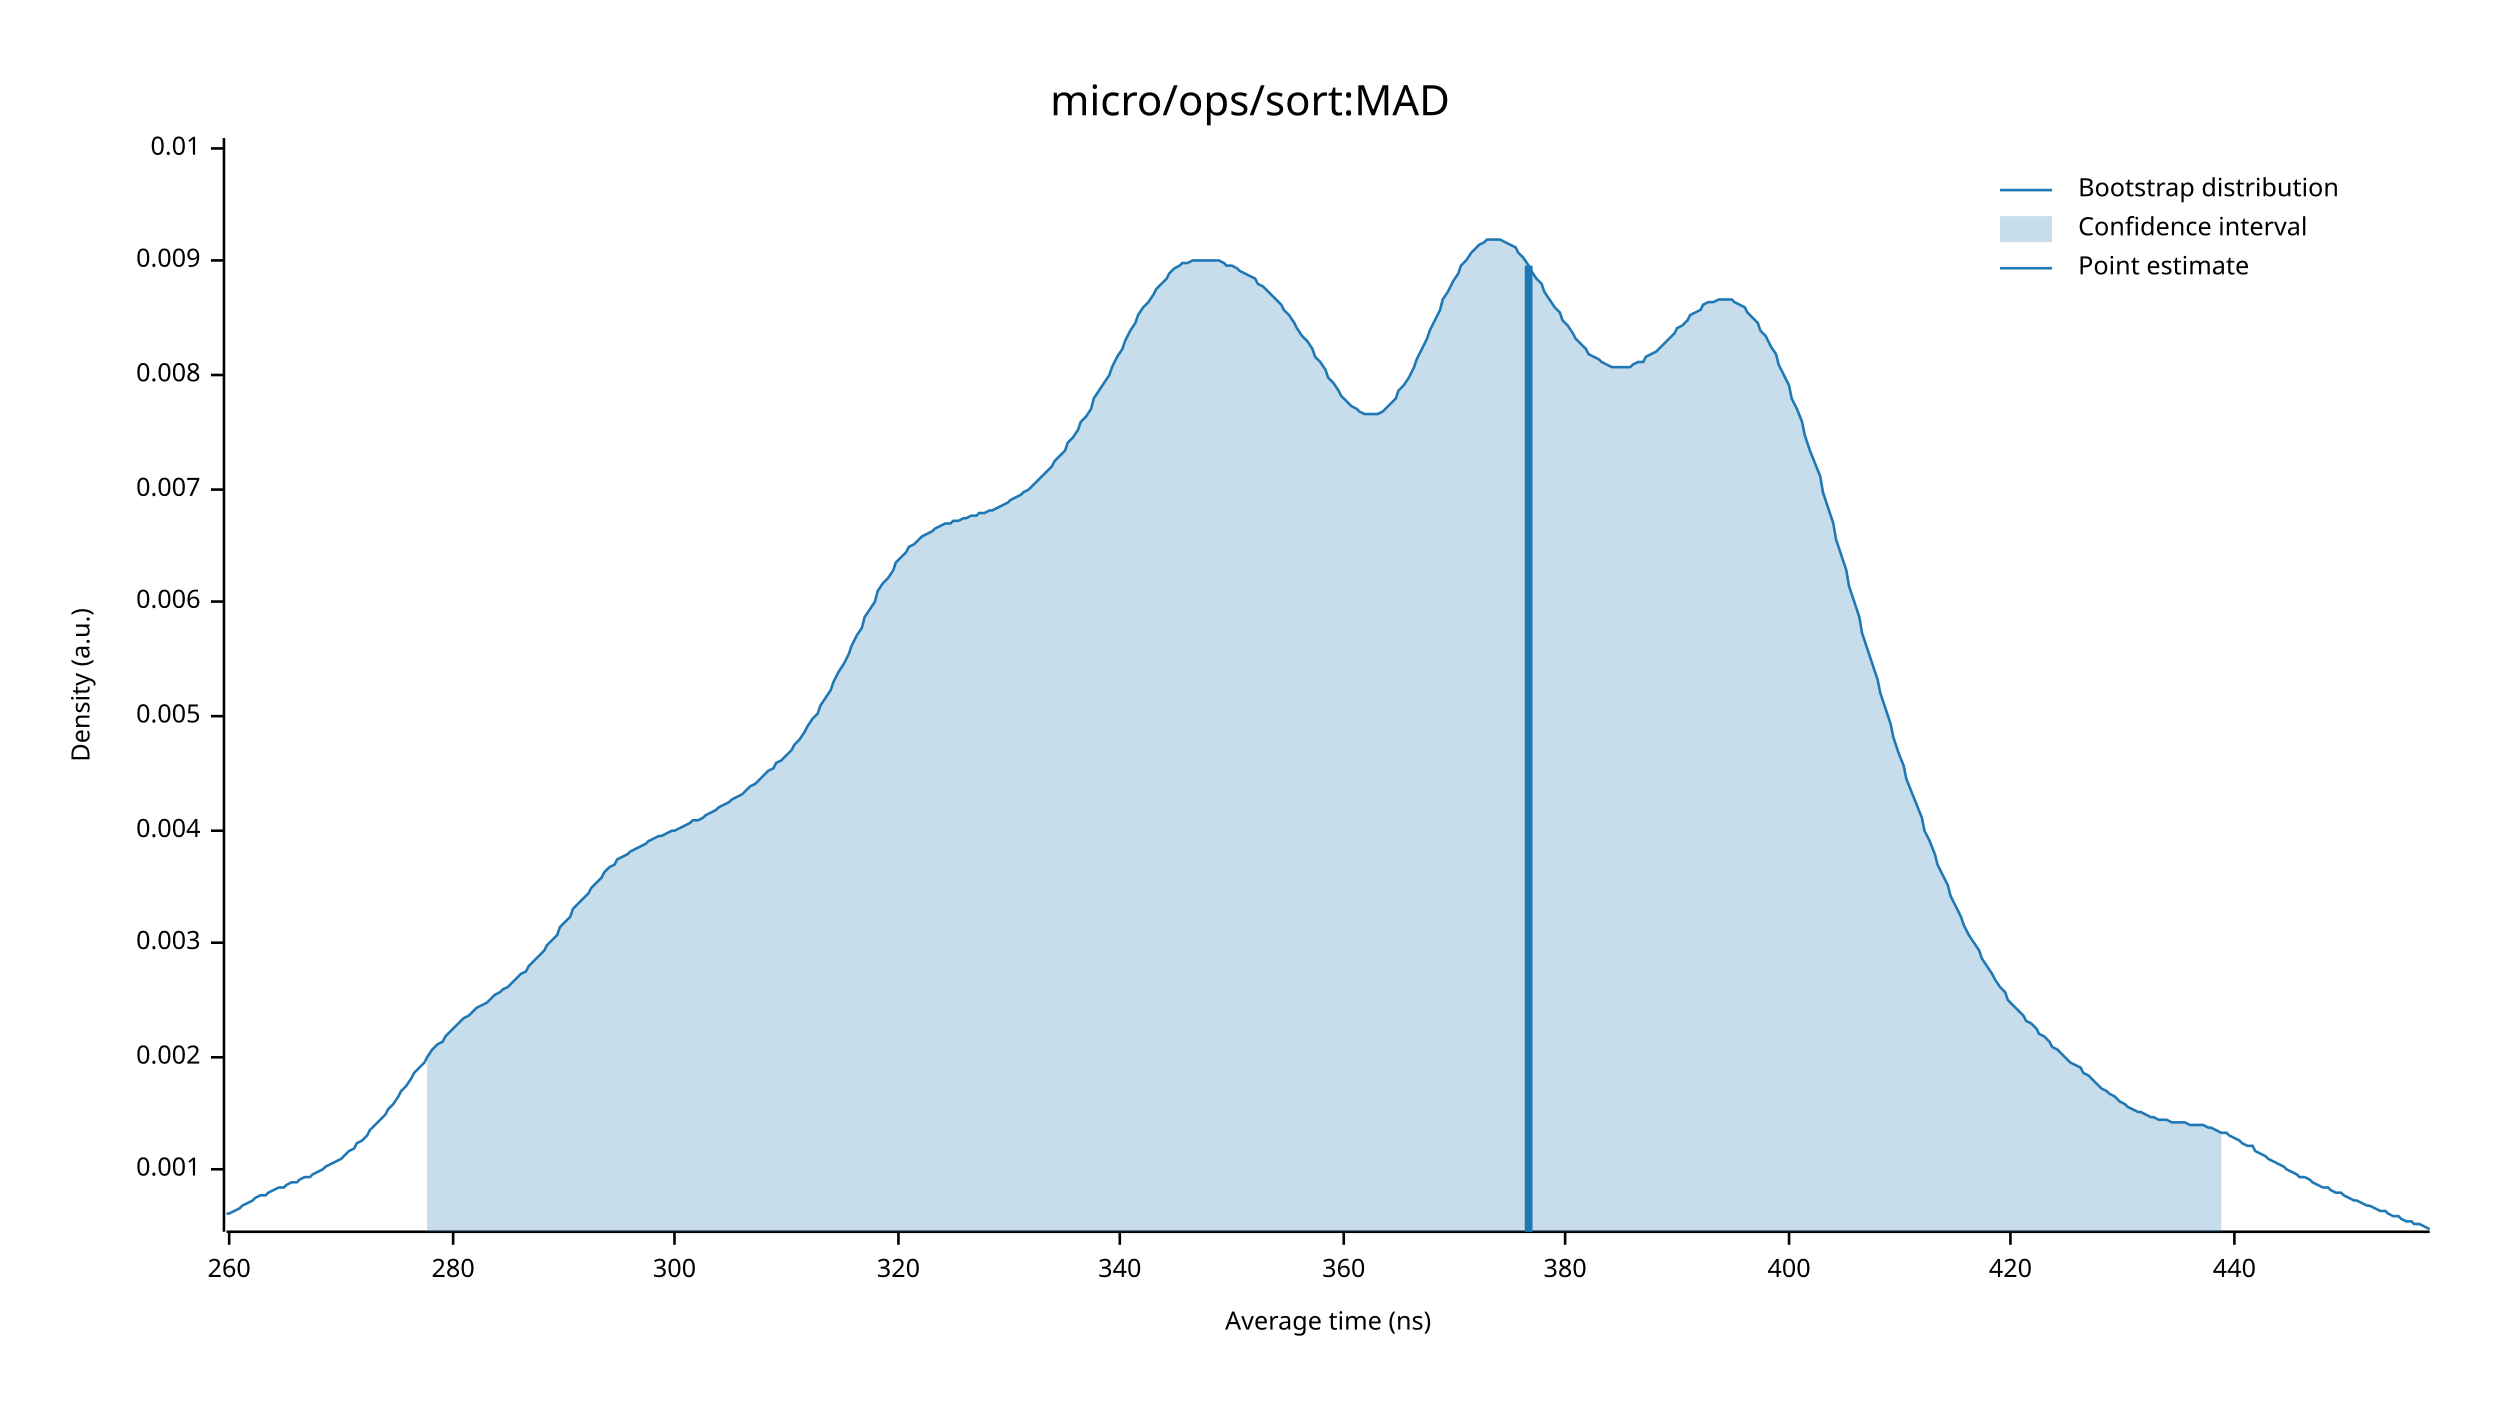
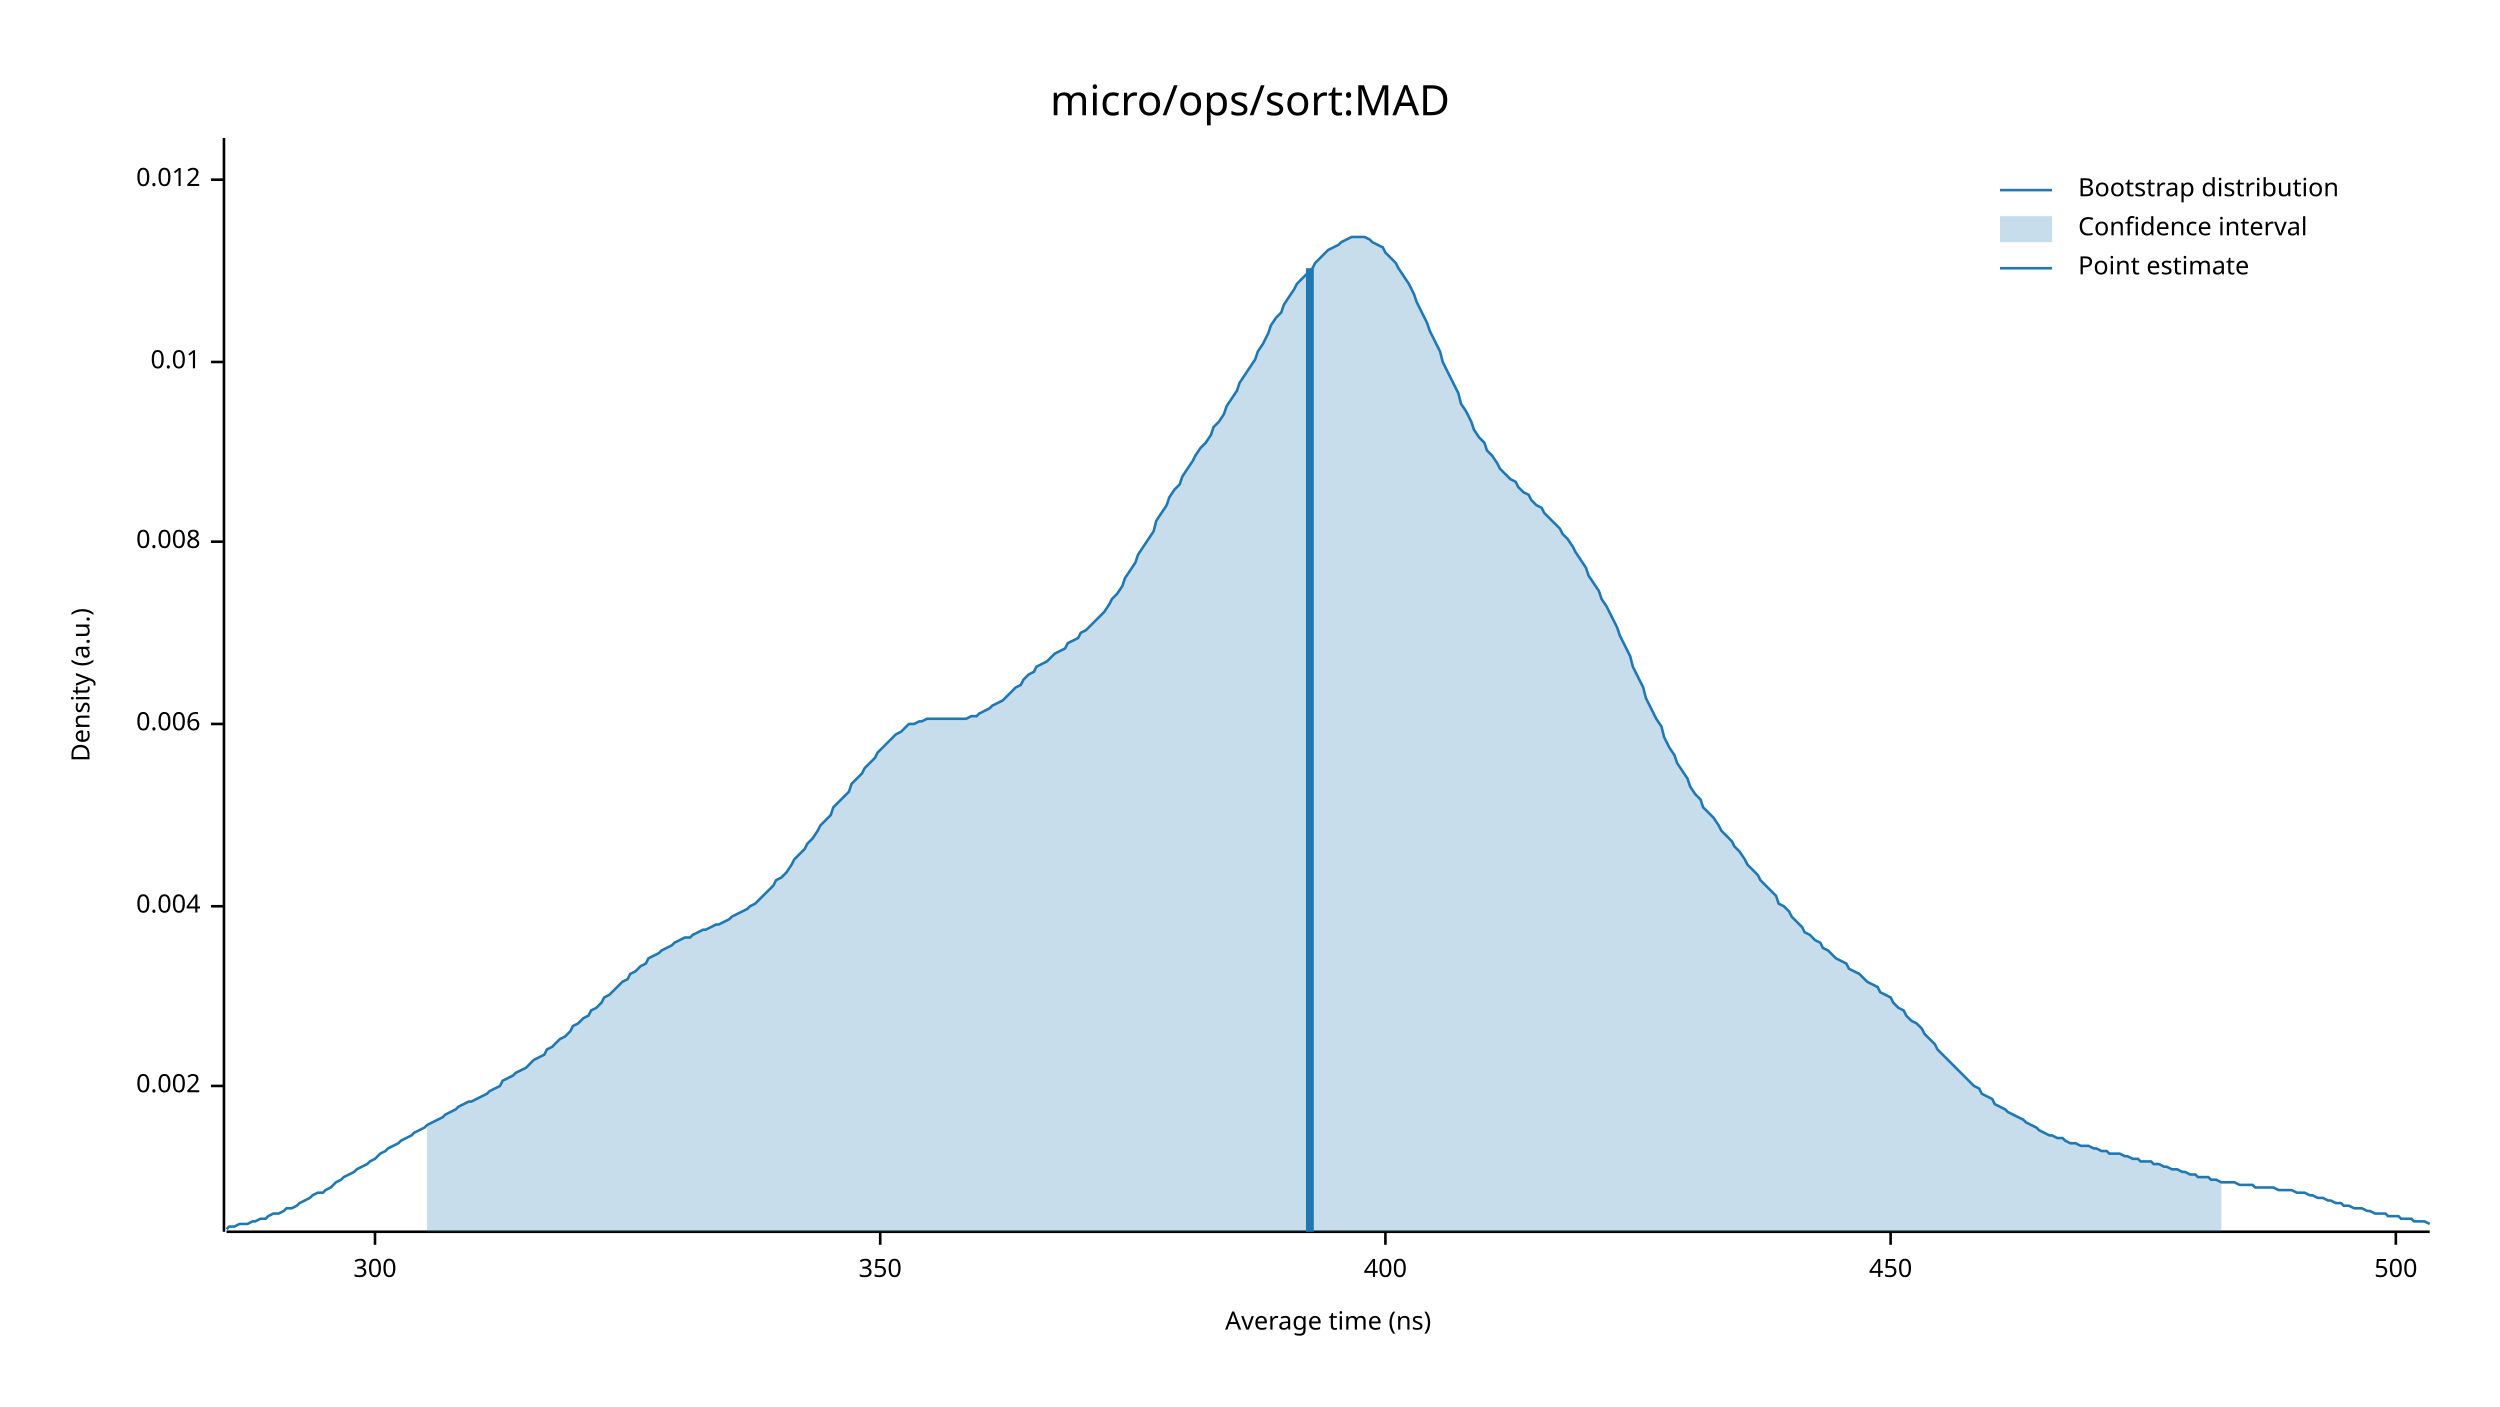
<svg xmlns="http://www.w3.org/2000/svg" width="960" height="540" viewBox="0 0 960 540">
  <text x="480" y="32" dy="0.76em" text-anchor="middle" font-family="sans-serif" font-size="16.129" opacity="1" fill="#000000">
micro/ops/sort:MAD
</text>
  <text x="27" y="263" dy="0.76em" text-anchor="middle" font-family="sans-serif" font-size="9.677" opacity="1" fill="#000000" transform="rotate(270, 27, 263)">
Density (a.u.)
</text>
  <text x="510" y="513" dy="-0.5ex" text-anchor="middle" font-family="sans-serif" font-size="9.677" opacity="1" fill="#000000">
Average time (ns)
</text>
  <polyline fill="none" opacity="1" stroke="#000000" stroke-width="1" points="86,53 86,473 " />
-   <text x="77" y="449" dy="0.5ex" text-anchor="end" font-family="sans-serif" font-size="9.677" opacity="1" fill="#000000">
- 0.001
- </text>
-   <polyline fill="none" opacity="1" stroke="#000000" stroke-width="1" points="81,449 86,449 " />
-   <text x="77" y="406" dy="0.5ex" text-anchor="end" font-family="sans-serif" font-size="9.677" opacity="1" fill="#000000">
+   <text x="77" y="417" dy="0.5ex" text-anchor="end" font-family="sans-serif" font-size="9.677" opacity="1" fill="#000000">
0.002
</text>
-   <polyline fill="none" opacity="1" stroke="#000000" stroke-width="1" points="81,406 86,406 " />
-   <text x="77" y="362" dy="0.5ex" text-anchor="end" font-family="sans-serif" font-size="9.677" opacity="1" fill="#000000">
- 0.003
- </text>
-   <polyline fill="none" opacity="1" stroke="#000000" stroke-width="1" points="81,362 86,362 " />
-   <text x="77" y="319" dy="0.5ex" text-anchor="end" font-family="sans-serif" font-size="9.677" opacity="1" fill="#000000">
+   <polyline fill="none" opacity="1" stroke="#000000" stroke-width="1" points="81,417 86,417 " />
+   <text x="77" y="348" dy="0.5ex" text-anchor="end" font-family="sans-serif" font-size="9.677" opacity="1" fill="#000000">
0.004
</text>
-   <polyline fill="none" opacity="1" stroke="#000000" stroke-width="1" points="81,319 86,319 " />
-   <text x="77" y="275" dy="0.5ex" text-anchor="end" font-family="sans-serif" font-size="9.677" opacity="1" fill="#000000">
- 0.005
- </text>
-   <polyline fill="none" opacity="1" stroke="#000000" stroke-width="1" points="81,275 86,275 " />
-   <text x="77" y="231" dy="0.5ex" text-anchor="end" font-family="sans-serif" font-size="9.677" opacity="1" fill="#000000">
+   <polyline fill="none" opacity="1" stroke="#000000" stroke-width="1" points="81,348 86,348 " />
+   <text x="77" y="278" dy="0.5ex" text-anchor="end" font-family="sans-serif" font-size="9.677" opacity="1" fill="#000000">
0.006
</text>
-   <polyline fill="none" opacity="1" stroke="#000000" stroke-width="1" points="81,231 86,231 " />
-   <text x="77" y="188" dy="0.5ex" text-anchor="end" font-family="sans-serif" font-size="9.677" opacity="1" fill="#000000">
- 0.007
- </text>
-   <polyline fill="none" opacity="1" stroke="#000000" stroke-width="1" points="81,188 86,188 " />
-   <text x="77" y="144" dy="0.5ex" text-anchor="end" font-family="sans-serif" font-size="9.677" opacity="1" fill="#000000">
+   <polyline fill="none" opacity="1" stroke="#000000" stroke-width="1" points="81,278 86,278 " />
+   <text x="77" y="208" dy="0.5ex" text-anchor="end" font-family="sans-serif" font-size="9.677" opacity="1" fill="#000000">
0.008
</text>
-   <polyline fill="none" opacity="1" stroke="#000000" stroke-width="1" points="81,144 86,144 " />
-   <text x="77" y="100" dy="0.5ex" text-anchor="end" font-family="sans-serif" font-size="9.677" opacity="1" fill="#000000">
- 0.009
- </text>
-   <polyline fill="none" opacity="1" stroke="#000000" stroke-width="1" points="81,100 86,100 " />
-   <text x="77" y="57" dy="0.5ex" text-anchor="end" font-family="sans-serif" font-size="9.677" opacity="1" fill="#000000">
+   <polyline fill="none" opacity="1" stroke="#000000" stroke-width="1" points="81,208 86,208 " />
+   <text x="77" y="139" dy="0.5ex" text-anchor="end" font-family="sans-serif" font-size="9.677" opacity="1" fill="#000000">
0.01
</text>
-   <polyline fill="none" opacity="1" stroke="#000000" stroke-width="1" points="81,57 86,57 " />
+   <polyline fill="none" opacity="1" stroke="#000000" stroke-width="1" points="81,139 86,139 " />
+   <text x="77" y="69" dy="0.5ex" text-anchor="end" font-family="sans-serif" font-size="9.677" opacity="1" fill="#000000">
+ 0.012
+ </text>
+   <polyline fill="none" opacity="1" stroke="#000000" stroke-width="1" points="81,69 86,69 " />
  <polyline fill="none" opacity="1" stroke="#000000" stroke-width="1" points="87,473 933,473 " />
-   <text x="88" y="483" dy="0.76em" text-anchor="middle" font-family="sans-serif" font-size="9.677" opacity="1" fill="#000000">
- 260
- </text>
-   <polyline fill="none" opacity="1" stroke="#000000" stroke-width="1" points="88,473 88,478 " />
-   <text x="174" y="483" dy="0.76em" text-anchor="middle" font-family="sans-serif" font-size="9.677" opacity="1" fill="#000000">
- 280
- </text>
-   <polyline fill="none" opacity="1" stroke="#000000" stroke-width="1" points="174,473 174,478 " />
-   <text x="259" y="483" dy="0.76em" text-anchor="middle" font-family="sans-serif" font-size="9.677" opacity="1" fill="#000000">
+   <text x="144" y="483" dy="0.76em" text-anchor="middle" font-family="sans-serif" font-size="9.677" opacity="1" fill="#000000">
300
</text>
-   <polyline fill="none" opacity="1" stroke="#000000" stroke-width="1" points="259,473 259,478 " />
-   <text x="345" y="483" dy="0.76em" text-anchor="middle" font-family="sans-serif" font-size="9.677" opacity="1" fill="#000000">
- 320
+   <polyline fill="none" opacity="1" stroke="#000000" stroke-width="1" points="144,473 144,478 " />
+   <text x="338" y="483" dy="0.76em" text-anchor="middle" font-family="sans-serif" font-size="9.677" opacity="1" fill="#000000">
+ 350
</text>
-   <polyline fill="none" opacity="1" stroke="#000000" stroke-width="1" points="345,473 345,478 " />
-   <text x="430" y="483" dy="0.76em" text-anchor="middle" font-family="sans-serif" font-size="9.677" opacity="1" fill="#000000">
- 340
- </text>
-   <polyline fill="none" opacity="1" stroke="#000000" stroke-width="1" points="430,473 430,478 " />
-   <text x="516" y="483" dy="0.76em" text-anchor="middle" font-family="sans-serif" font-size="9.677" opacity="1" fill="#000000">
- 360
- </text>
-   <polyline fill="none" opacity="1" stroke="#000000" stroke-width="1" points="516,473 516,478 " />
-   <text x="601" y="483" dy="0.76em" text-anchor="middle" font-family="sans-serif" font-size="9.677" opacity="1" fill="#000000">
- 380
- </text>
-   <polyline fill="none" opacity="1" stroke="#000000" stroke-width="1" points="601,473 601,478 " />
-   <text x="687" y="483" dy="0.76em" text-anchor="middle" font-family="sans-serif" font-size="9.677" opacity="1" fill="#000000">
+   <polyline fill="none" opacity="1" stroke="#000000" stroke-width="1" points="338,473 338,478 " />
+   <text x="532" y="483" dy="0.76em" text-anchor="middle" font-family="sans-serif" font-size="9.677" opacity="1" fill="#000000">
400
</text>
-   <polyline fill="none" opacity="1" stroke="#000000" stroke-width="1" points="687,473 687,478 " />
-   <text x="772" y="483" dy="0.76em" text-anchor="middle" font-family="sans-serif" font-size="9.677" opacity="1" fill="#000000">
- 420
+   <polyline fill="none" opacity="1" stroke="#000000" stroke-width="1" points="532,473 532,478 " />
+   <text x="726" y="483" dy="0.76em" text-anchor="middle" font-family="sans-serif" font-size="9.677" opacity="1" fill="#000000">
+ 450
</text>
-   <polyline fill="none" opacity="1" stroke="#000000" stroke-width="1" points="772,473 772,478 " />
-   <text x="858" y="483" dy="0.76em" text-anchor="middle" font-family="sans-serif" font-size="9.677" opacity="1" fill="#000000">
- 440
+   <polyline fill="none" opacity="1" stroke="#000000" stroke-width="1" points="726,473 726,478 " />
+   <text x="920" y="483" dy="0.76em" text-anchor="middle" font-family="sans-serif" font-size="9.677" opacity="1" fill="#000000">
+ 500
</text>
-   <polyline fill="none" opacity="1" stroke="#000000" stroke-width="1" points="858,473 858,478 " />
-   <polyline fill="none" opacity="1" stroke="#1F78B4" stroke-width="1" points="87,466 88,466 90,465 92,464 93,463 95,462 97,461 98,460 100,459 102,459 103,458 105,457 107,456 109,456 110,455 112,454 114,454 115,453 117,452 119,452 120,451 122,450 124,449 125,448 127,447 129,446 131,445 132,444 134,442 136,441 137,439 139,438 141,436 142,434 144,432 146,430 148,428 149,426 151,424 153,421 154,419 156,417 158,414 159,412 161,410 163,408 164,406 166,403 168,401 170,400 171,398 173,396 175,394 176,393 178,391 180,390 181,389 183,387 185,386 187,385 188,384 190,382 192,381 193,380 195,379 197,377 198,376 200,374 202,373 203,371 205,369 207,367 209,365 210,363 212,361 214,359 215,356 217,354 219,352 220,349 222,347 224,345 226,343 227,341 229,339 231,337 232,335 234,333 236,332 237,330 239,329 241,328 242,327 244,326 246,325 248,324 249,323 251,322 253,321 254,321 256,320 258,319 259,319 261,318 263,317 265,316 266,315 268,315 270,314 271,313 273,312 275,311 276,310 278,309 280,308 281,307 283,306 285,305 287,303 288,302 290,301 292,299 293,298 295,296 297,295 298,293 300,292 302,290 304,288 305,286 307,284 309,281 310,279 312,276 314,274 315,271 317,268 319,265 320,262 322,258 324,255 326,251 327,248 329,244 331,241 332,237 334,234 336,231 337,227 339,224 341,222 343,219 344,216 346,214 348,212 349,210 351,209 353,207 354,206 356,205 358,204 359,203 361,202 363,201 365,201 366,200 368,200 370,199 371,199 373,198 375,198 376,197 378,197 380,196 381,196 383,195 385,194 387,193 388,192 390,191 392,190 393,189 395,188 397,186 398,185 400,183 402,181 404,179 405,177 407,175 409,173 410,170 412,168 414,165 415,162 417,160 419,157 420,153 422,150 424,147 426,144 427,141 429,137 431,134 432,131 434,127 436,124 437,121 439,118 441,116 443,113 444,111 446,109 448,107 449,105 451,103 453,102 454,101 456,101 458,100 459,100 461,100 463,100 465,100 466,100 468,100 470,101 471,102 473,102 475,103 476,104 478,105 480,106 482,107 483,109 485,110 487,112 488,113 490,115 492,117 493,119 495,121 497,124 498,126 500,129 502,131 504,134 505,137 507,139 509,142 510,145 512,147 514,150 515,152 517,154 519,156 521,157 522,158 524,159 526,159 527,159 529,159 531,158 532,157 534,155 536,153 537,150 539,148 541,145 543,141 544,138 546,134 548,130 549,127 551,123 553,119 554,115 556,112 558,108 560,105 561,102 563,100 565,97 566,96 568,94 570,93 571,92 573,92 575,92 576,92 578,93 580,94 582,95 583,97 585,99 587,102 588,104 590,107 592,109 593,112 595,115 597,118 599,120 600,123 602,125 604,128 605,130 607,132 609,134 610,136 612,137 614,138 615,139 617,140 619,141 621,141 622,141 624,141 626,141 627,140 629,139 631,139 632,137 634,136 636,135 638,133 639,132 641,130 643,128 644,126 646,125 648,123 649,121 651,120 653,119 654,117 656,116 658,116 660,115 661,115 663,115 665,115 666,116 668,117 670,118 671,120 673,122 675,124 676,127 678,129 680,133 682,136 683,140 685,144 687,148 688,153 690,157 692,162 693,167 695,173 697,178 699,183 700,189 702,195 704,201 705,207 707,213 709,219 710,225 712,231 714,237 715,243 717,249 719,255 721,261 722,266 724,272 726,278 727,283 729,289 731,294 732,299 734,304 736,309 738,314 739,319 741,323 743,328 744,332 746,336 748,340 749,344 751,348 753,352 754,355 756,359 758,362 760,365 761,368 763,371 765,374 766,376 768,379 770,381 771,384 773,386 775,388 777,390 778,392 780,393 782,395 783,397 785,398 787,400 788,402 790,403 792,405 793,406 795,408 797,409 799,410 800,412 802,413 804,415 805,416 807,418 809,419 810,420 812,421 814,423 816,424 817,425 819,426 821,427 822,427 824,428 826,429 827,429 829,430 831,430 832,430 834,431 836,431 838,431 839,431 841,432 843,432 844,432 846,432 848,433 849,433 851,434 853,435 855,435 856,436 858,437 860,438 861,439 863,440 865,440 866,442 868,443 870,444 871,445 873,446 875,447 877,448 878,449 880,450 882,451 883,452 885,452 887,453 888,454 890,455 892,456 894,456 895,457 897,458 899,458 900,459 902,460 904,461 905,461 907,462 909,463 910,463 912,464 914,465 916,465 917,466 919,467 921,467 922,468 924,469 926,469 927,470 929,470 931,471 933,472 " />
-   <polygon opacity="0.25" fill="#1F78B4" points="164,406 166,403 168,401 170,400 171,398 173,396 175,394 176,393 178,391 180,390 181,389 183,387 185,386 187,385 188,384 190,382 192,381 193,380 195,379 197,377 198,376 200,374 202,373 203,371 205,369 207,367 209,365 210,363 212,361 214,359 215,356 217,354 219,352 220,349 222,347 224,345 226,343 227,341 229,339 231,337 232,335 234,333 236,332 237,330 239,329 241,328 242,327 244,326 246,325 248,324 249,323 251,322 253,321 254,321 256,320 258,319 259,319 261,318 263,317 265,316 266,315 268,315 270,314 271,313 273,312 275,311 276,310 278,309 280,308 281,307 283,306 285,305 287,303 288,302 290,301 292,299 293,298 295,296 297,295 298,293 300,292 302,290 304,288 305,286 307,284 309,281 310,279 312,276 314,274 315,271 317,268 319,265 320,262 322,258 324,255 326,251 327,248 329,244 331,241 332,237 334,234 336,231 337,227 339,224 341,222 343,219 344,216 346,214 348,212 349,210 351,209 353,207 354,206 356,205 358,204 359,203 361,202 363,201 365,201 366,200 368,200 370,199 371,199 373,198 375,198 376,197 378,197 380,196 381,196 383,195 385,194 387,193 388,192 390,191 392,190 393,189 395,188 397,186 398,185 400,183 402,181 404,179 405,177 407,175 409,173 410,170 412,168 414,165 415,162 417,160 419,157 420,153 422,150 424,147 426,144 427,141 429,137 431,134 432,131 434,127 436,124 437,121 439,118 441,116 443,113 444,111 446,109 448,107 449,105 451,103 453,102 454,101 456,101 458,100 459,100 461,100 463,100 465,100 466,100 468,100 470,101 471,102 473,102 475,103 476,104 478,105 480,106 482,107 483,109 485,110 487,112 488,113 490,115 492,117 493,119 495,121 497,124 498,126 500,129 502,131 504,134 505,137 507,139 509,142 510,145 512,147 514,150 515,152 517,154 519,156 521,157 522,158 524,159 526,159 527,159 529,159 531,158 532,157 534,155 536,153 537,150 539,148 541,145 543,141 544,138 546,134 548,130 549,127 551,123 553,119 554,115 556,112 558,108 560,105 561,102 563,100 565,97 566,96 568,94 570,93 571,92 573,92 575,92 576,92 578,93 580,94 582,95 583,97 585,99 587,102 588,104 590,107 592,109 593,112 595,115 597,118 599,120 600,123 602,125 604,128 605,130 607,132 609,134 610,136 612,137 614,138 615,139 617,140 619,141 621,141 622,141 624,141 626,141 627,140 629,139 631,139 632,137 634,136 636,135 638,133 639,132 641,130 643,128 644,126 646,125 648,123 649,121 651,120 653,119 654,117 656,116 658,116 660,115 661,115 663,115 665,115 666,116 668,117 670,118 671,120 673,122 675,124 676,127 678,129 680,133 682,136 683,140 685,144 687,148 688,153 690,157 692,162 693,167 695,173 697,178 699,183 700,189 702,195 704,201 705,207 707,213 709,219 710,225 712,231 714,237 715,243 717,249 719,255 721,261 722,266 724,272 726,278 727,283 729,289 731,294 732,299 734,304 736,309 738,314 739,319 741,323 743,328 744,332 746,336 748,340 749,344 751,348 753,352 754,355 756,359 758,362 760,365 761,368 763,371 765,374 766,376 768,379 770,381 771,384 773,386 775,388 777,390 778,392 780,393 782,395 783,397 785,398 787,400 788,402 790,403 792,405 793,406 795,408 797,409 799,410 800,412 802,413 804,415 805,416 807,418 809,419 810,420 812,421 814,423 816,424 817,425 819,426 821,427 822,427 824,428 826,429 827,429 829,430 831,430 832,430 834,431 836,431 838,431 839,431 841,432 843,432 844,432 846,432 848,433 849,433 851,434 853,435 853,473 164,473 " />
-   <polyline fill="none" opacity="1" stroke="#1F78B4" stroke-width="3" points="587,473 587,102 " />
+   <polyline fill="none" opacity="1" stroke="#000000" stroke-width="1" points="920,473 920,478 " />
+   <polyline fill="none" opacity="1" stroke="#1F78B4" stroke-width="1" points="87,472 88,471 90,471 92,470 93,470 95,470 97,469 98,469 100,468 102,468 103,467 105,466 107,466 109,465 110,464 112,464 114,463 115,462 117,461 119,460 120,459 122,458 124,458 125,457 127,456 129,454 131,453 132,452 134,451 136,450 137,449 139,448 141,447 142,446 144,445 146,443 148,442 149,441 151,440 153,439 154,438 156,437 158,436 159,435 161,434 163,433 164,432 166,431 168,430 170,429 171,428 173,427 175,426 176,425 178,424 180,423 181,423 183,422 185,421 187,420 188,419 190,418 192,417 193,415 195,414 197,413 198,412 200,411 202,410 203,409 205,407 207,406 209,405 210,403 212,402 214,400 215,399 217,398 219,396 220,394 222,393 224,391 226,390 227,388 229,387 231,385 232,383 234,382 236,380 237,379 239,377 241,376 242,374 244,373 246,371 248,370 249,368 251,367 253,366 254,365 256,364 258,363 259,362 261,361 263,360 265,360 266,359 268,358 270,357 271,357 273,356 275,355 276,355 278,354 280,353 281,352 283,351 285,350 287,349 288,348 290,347 292,345 293,344 295,342 297,340 298,338 300,337 302,335 304,332 305,330 307,328 309,326 310,324 312,322 314,319 315,317 317,315 319,313 320,310 322,308 324,306 326,304 327,301 329,299 331,297 332,295 334,293 336,291 337,289 339,287 341,285 343,283 344,282 346,281 348,279 349,278 351,278 353,277 354,277 356,276 358,276 359,276 361,276 363,276 365,276 366,276 368,276 370,276 371,276 373,275 375,275 376,274 378,273 380,272 381,271 383,270 385,269 387,267 388,266 390,264 392,263 393,261 395,259 397,258 398,256 400,255 402,254 404,252 405,251 407,250 409,249 410,247 412,246 414,245 415,243 417,242 419,240 420,239 422,237 424,235 426,232 427,230 429,228 431,225 432,222 434,219 436,216 437,213 439,210 441,207 443,204 444,200 446,197 448,194 449,191 451,188 453,186 454,183 456,180 458,177 459,175 461,172 463,170 465,167 466,164 468,162 470,159 471,156 473,153 475,150 476,147 478,144 480,141 482,138 483,135 485,132 487,128 488,125 490,122 492,120 493,117 495,114 497,111 498,109 500,107 502,105 504,103 505,101 507,99 509,97 510,96 512,95 514,94 515,93 517,92 519,91 521,91 522,91 524,91 526,92 527,93 529,94 531,95 532,97 534,99 536,101 537,103 539,106 541,109 543,113 544,116 546,120 548,124 549,127 551,131 553,135 554,139 556,143 558,147 560,151 561,155 563,158 565,162 566,165 568,168 570,170 571,173 573,175 575,178 576,180 578,182 580,184 582,185 583,187 585,189 587,190 588,192 590,194 592,195 593,197 595,199 597,201 599,203 600,205 602,207 604,210 605,212 607,215 609,218 610,221 612,224 614,227 615,230 617,233 619,237 621,241 622,244 624,248 626,252 627,256 629,260 631,264 632,268 634,272 636,276 638,279 639,283 641,287 643,290 644,293 646,296 648,299 649,302 651,305 653,307 654,310 656,312 658,314 660,317 661,319 663,321 665,323 666,325 668,327 670,330 671,332 673,334 675,336 676,338 678,340 680,342 682,344 683,347 685,348 687,350 688,352 690,354 692,356 693,358 695,359 697,361 699,362 700,364 702,365 704,367 705,368 707,369 709,370 710,372 712,373 714,374 715,375 717,377 719,378 721,379 722,381 724,382 726,383 727,385 729,387 731,388 732,390 734,392 736,393 738,395 739,397 741,399 743,401 744,403 746,405 748,407 749,408 751,410 753,412 754,413 756,415 758,417 760,418 761,420 763,421 765,422 766,424 768,425 770,426 771,427 773,428 775,429 777,430 778,431 780,432 782,433 783,434 785,435 787,436 788,436 790,437 792,437 793,438 795,439 797,439 799,440 800,440 802,440 804,441 805,441 807,442 809,442 810,443 812,443 814,443 816,444 817,444 819,445 821,445 822,446 824,446 826,446 827,447 829,447 831,448 832,448 834,449 836,449 838,450 839,450 841,451 843,451 844,452 846,452 848,452 849,453 851,453 853,454 855,454 856,454 858,454 860,455 861,455 863,455 865,455 866,456 868,456 870,456 871,456 873,456 875,457 877,457 878,457 880,457 882,458 883,458 885,458 887,459 888,459 890,460 892,460 894,461 895,461 897,462 899,462 900,463 902,463 904,464 905,464 907,464 909,465 910,465 912,466 914,466 916,466 917,467 919,467 921,467 922,468 924,468 926,468 927,469 929,469 931,469 933,470 " />
+   <polygon opacity="0.25" fill="#1F78B4" points="164,432 166,431 168,430 170,429 171,428 173,427 175,426 176,425 178,424 180,423 181,423 183,422 185,421 187,420 188,419 190,418 192,417 193,415 195,414 197,413 198,412 200,411 202,410 203,409 205,407 207,406 209,405 210,403 212,402 214,400 215,399 217,398 219,396 220,394 222,393 224,391 226,390 227,388 229,387 231,385 232,383 234,382 236,380 237,379 239,377 241,376 242,374 244,373 246,371 248,370 249,368 251,367 253,366 254,365 256,364 258,363 259,362 261,361 263,360 265,360 266,359 268,358 270,357 271,357 273,356 275,355 276,355 278,354 280,353 281,352 283,351 285,350 287,349 288,348 290,347 292,345 293,344 295,342 297,340 298,338 300,337 302,335 304,332 305,330 307,328 309,326 310,324 312,322 314,319 315,317 317,315 319,313 320,310 322,308 324,306 326,304 327,301 329,299 331,297 332,295 334,293 336,291 337,289 339,287 341,285 343,283 344,282 346,281 348,279 349,278 351,278 353,277 354,277 356,276 358,276 359,276 361,276 363,276 365,276 366,276 368,276 370,276 371,276 373,275 375,275 376,274 378,273 380,272 381,271 383,270 385,269 387,267 388,266 390,264 392,263 393,261 395,259 397,258 398,256 400,255 402,254 404,252 405,251 407,250 409,249 410,247 412,246 414,245 415,243 417,242 419,240 420,239 422,237 424,235 426,232 427,230 429,228 431,225 432,222 434,219 436,216 437,213 439,210 441,207 443,204 444,200 446,197 448,194 449,191 451,188 453,186 454,183 456,180 458,177 459,175 461,172 463,170 465,167 466,164 468,162 470,159 471,156 473,153 475,150 476,147 478,144 480,141 482,138 483,135 485,132 487,128 488,125 490,122 492,120 493,117 495,114 497,111 498,109 500,107 502,105 504,103 505,101 507,99 509,97 510,96 512,95 514,94 515,93 517,92 519,91 521,91 522,91 524,91 526,92 527,93 529,94 531,95 532,97 534,99 536,101 537,103 539,106 541,109 543,113 544,116 546,120 548,124 549,127 551,131 553,135 554,139 556,143 558,147 560,151 561,155 563,158 565,162 566,165 568,168 570,170 571,173 573,175 575,178 576,180 578,182 580,184 582,185 583,187 585,189 587,190 588,192 590,194 592,195 593,197 595,199 597,201 599,203 600,205 602,207 604,210 605,212 607,215 609,218 610,221 612,224 614,227 615,230 617,233 619,237 621,241 622,244 624,248 626,252 627,256 629,260 631,264 632,268 634,272 636,276 638,279 639,283 641,287 643,290 644,293 646,296 648,299 649,302 651,305 653,307 654,310 656,312 658,314 660,317 661,319 663,321 665,323 666,325 668,327 670,330 671,332 673,334 675,336 676,338 678,340 680,342 682,344 683,347 685,348 687,350 688,352 690,354 692,356 693,358 695,359 697,361 699,362 700,364 702,365 704,367 705,368 707,369 709,370 710,372 712,373 714,374 715,375 717,377 719,378 721,379 722,381 724,382 726,383 727,385 729,387 731,388 732,390 734,392 736,393 738,395 739,397 741,399 743,401 744,403 746,405 748,407 749,408 751,410 753,412 754,413 756,415 758,417 760,418 761,420 763,421 765,422 766,424 768,425 770,426 771,427 773,428 775,429 777,430 778,431 780,432 782,433 783,434 785,435 787,436 788,436 790,437 792,437 793,438 795,439 797,439 799,440 800,440 802,440 804,441 805,441 807,442 809,442 810,443 812,443 814,443 816,444 817,444 819,445 821,445 822,446 824,446 826,446 827,447 829,447 831,448 832,448 834,449 836,449 838,450 839,450 841,451 843,451 844,452 846,452 848,452 849,453 851,453 853,454 853,473 164,473 " />
+   <polyline fill="none" opacity="1" stroke="#1F78B4" stroke-width="3" points="503,473 503,103 " />
  <text x="798" y="68" dy="0.76em" text-anchor="start" font-family="sans-serif" font-size="9.677" opacity="1" fill="#000000">
Bootstrap distribution
</text>
  <text x="798" y="83" dy="0.76em" text-anchor="start" font-family="sans-serif" font-size="9.677" opacity="1" fill="#000000">
Confidence interval
</text>
  <text x="798" y="98" dy="0.76em" text-anchor="start" font-family="sans-serif" font-size="9.677" opacity="1" fill="#000000">
Point estimate
</text>
  <polyline fill="none" opacity="1" stroke="#1F78B4" stroke-width="1" points="768,73 788,73 " />
  <rect x="768" y="83" width="20" height="10" opacity="0.25" fill="#1F78B4" stroke="none" />
  <polyline fill="none" opacity="1" stroke="#1F78B4" stroke-width="1" points="768,103 788,103 " />
</svg>
